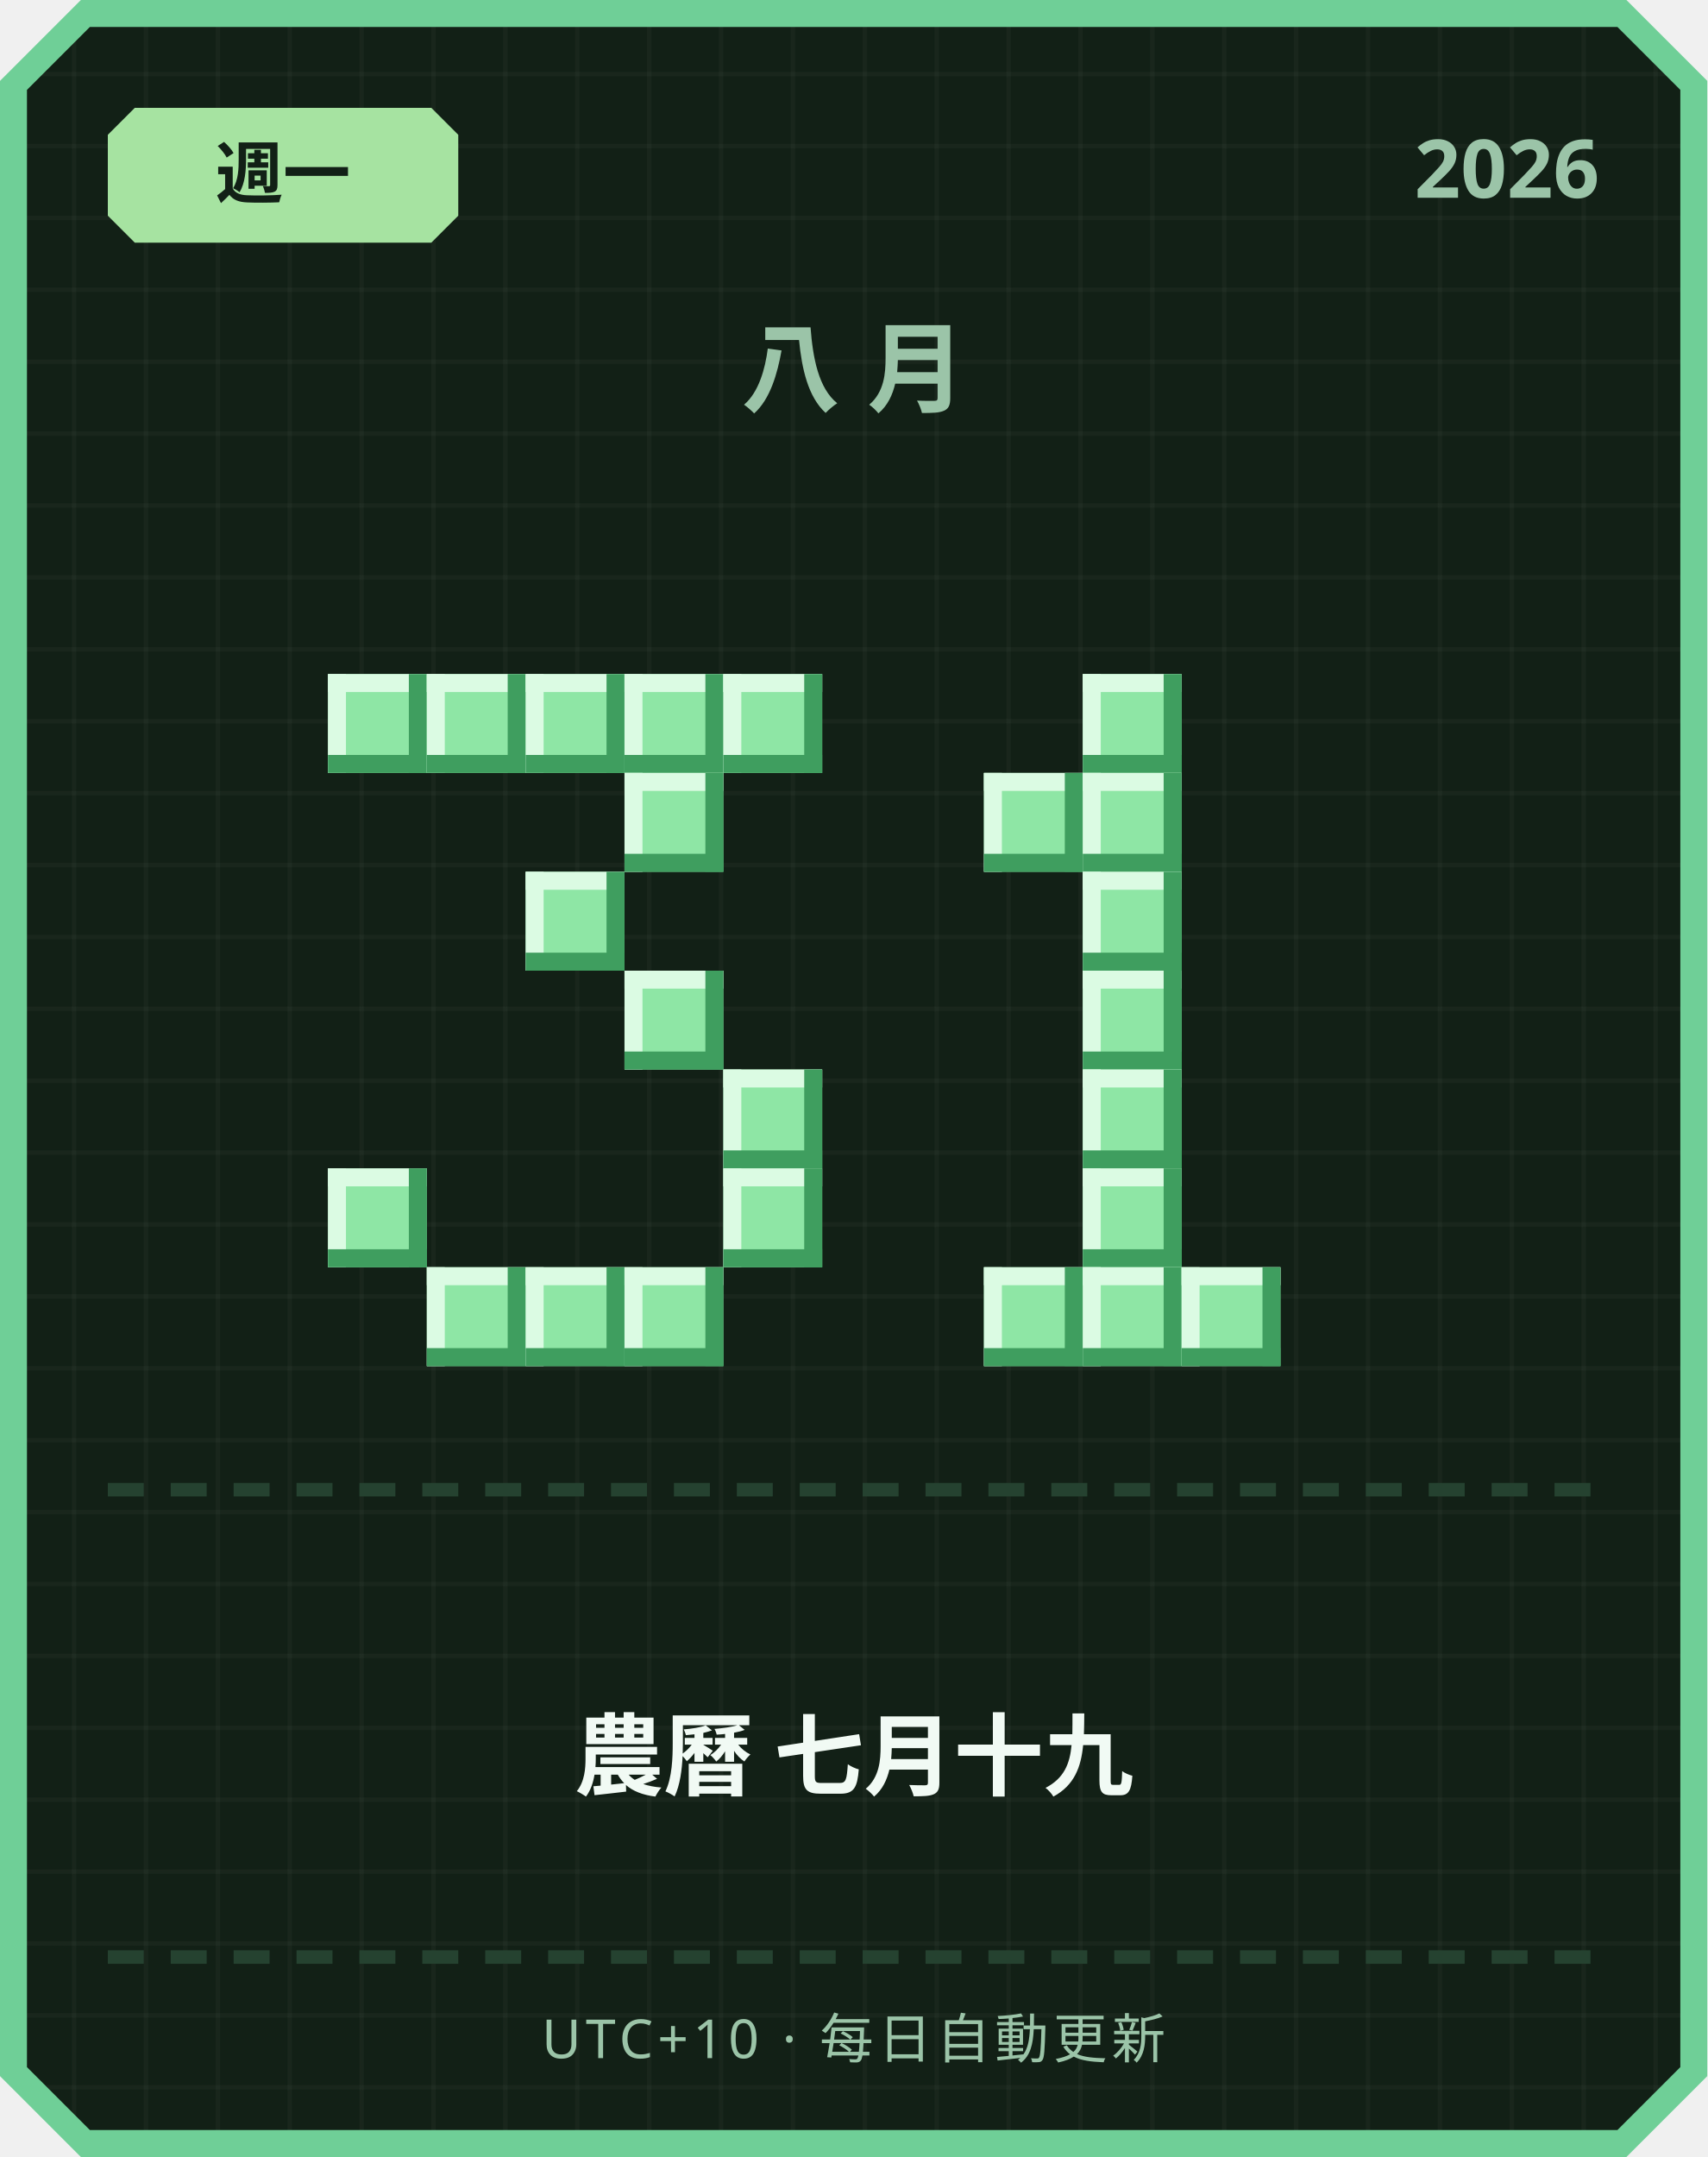
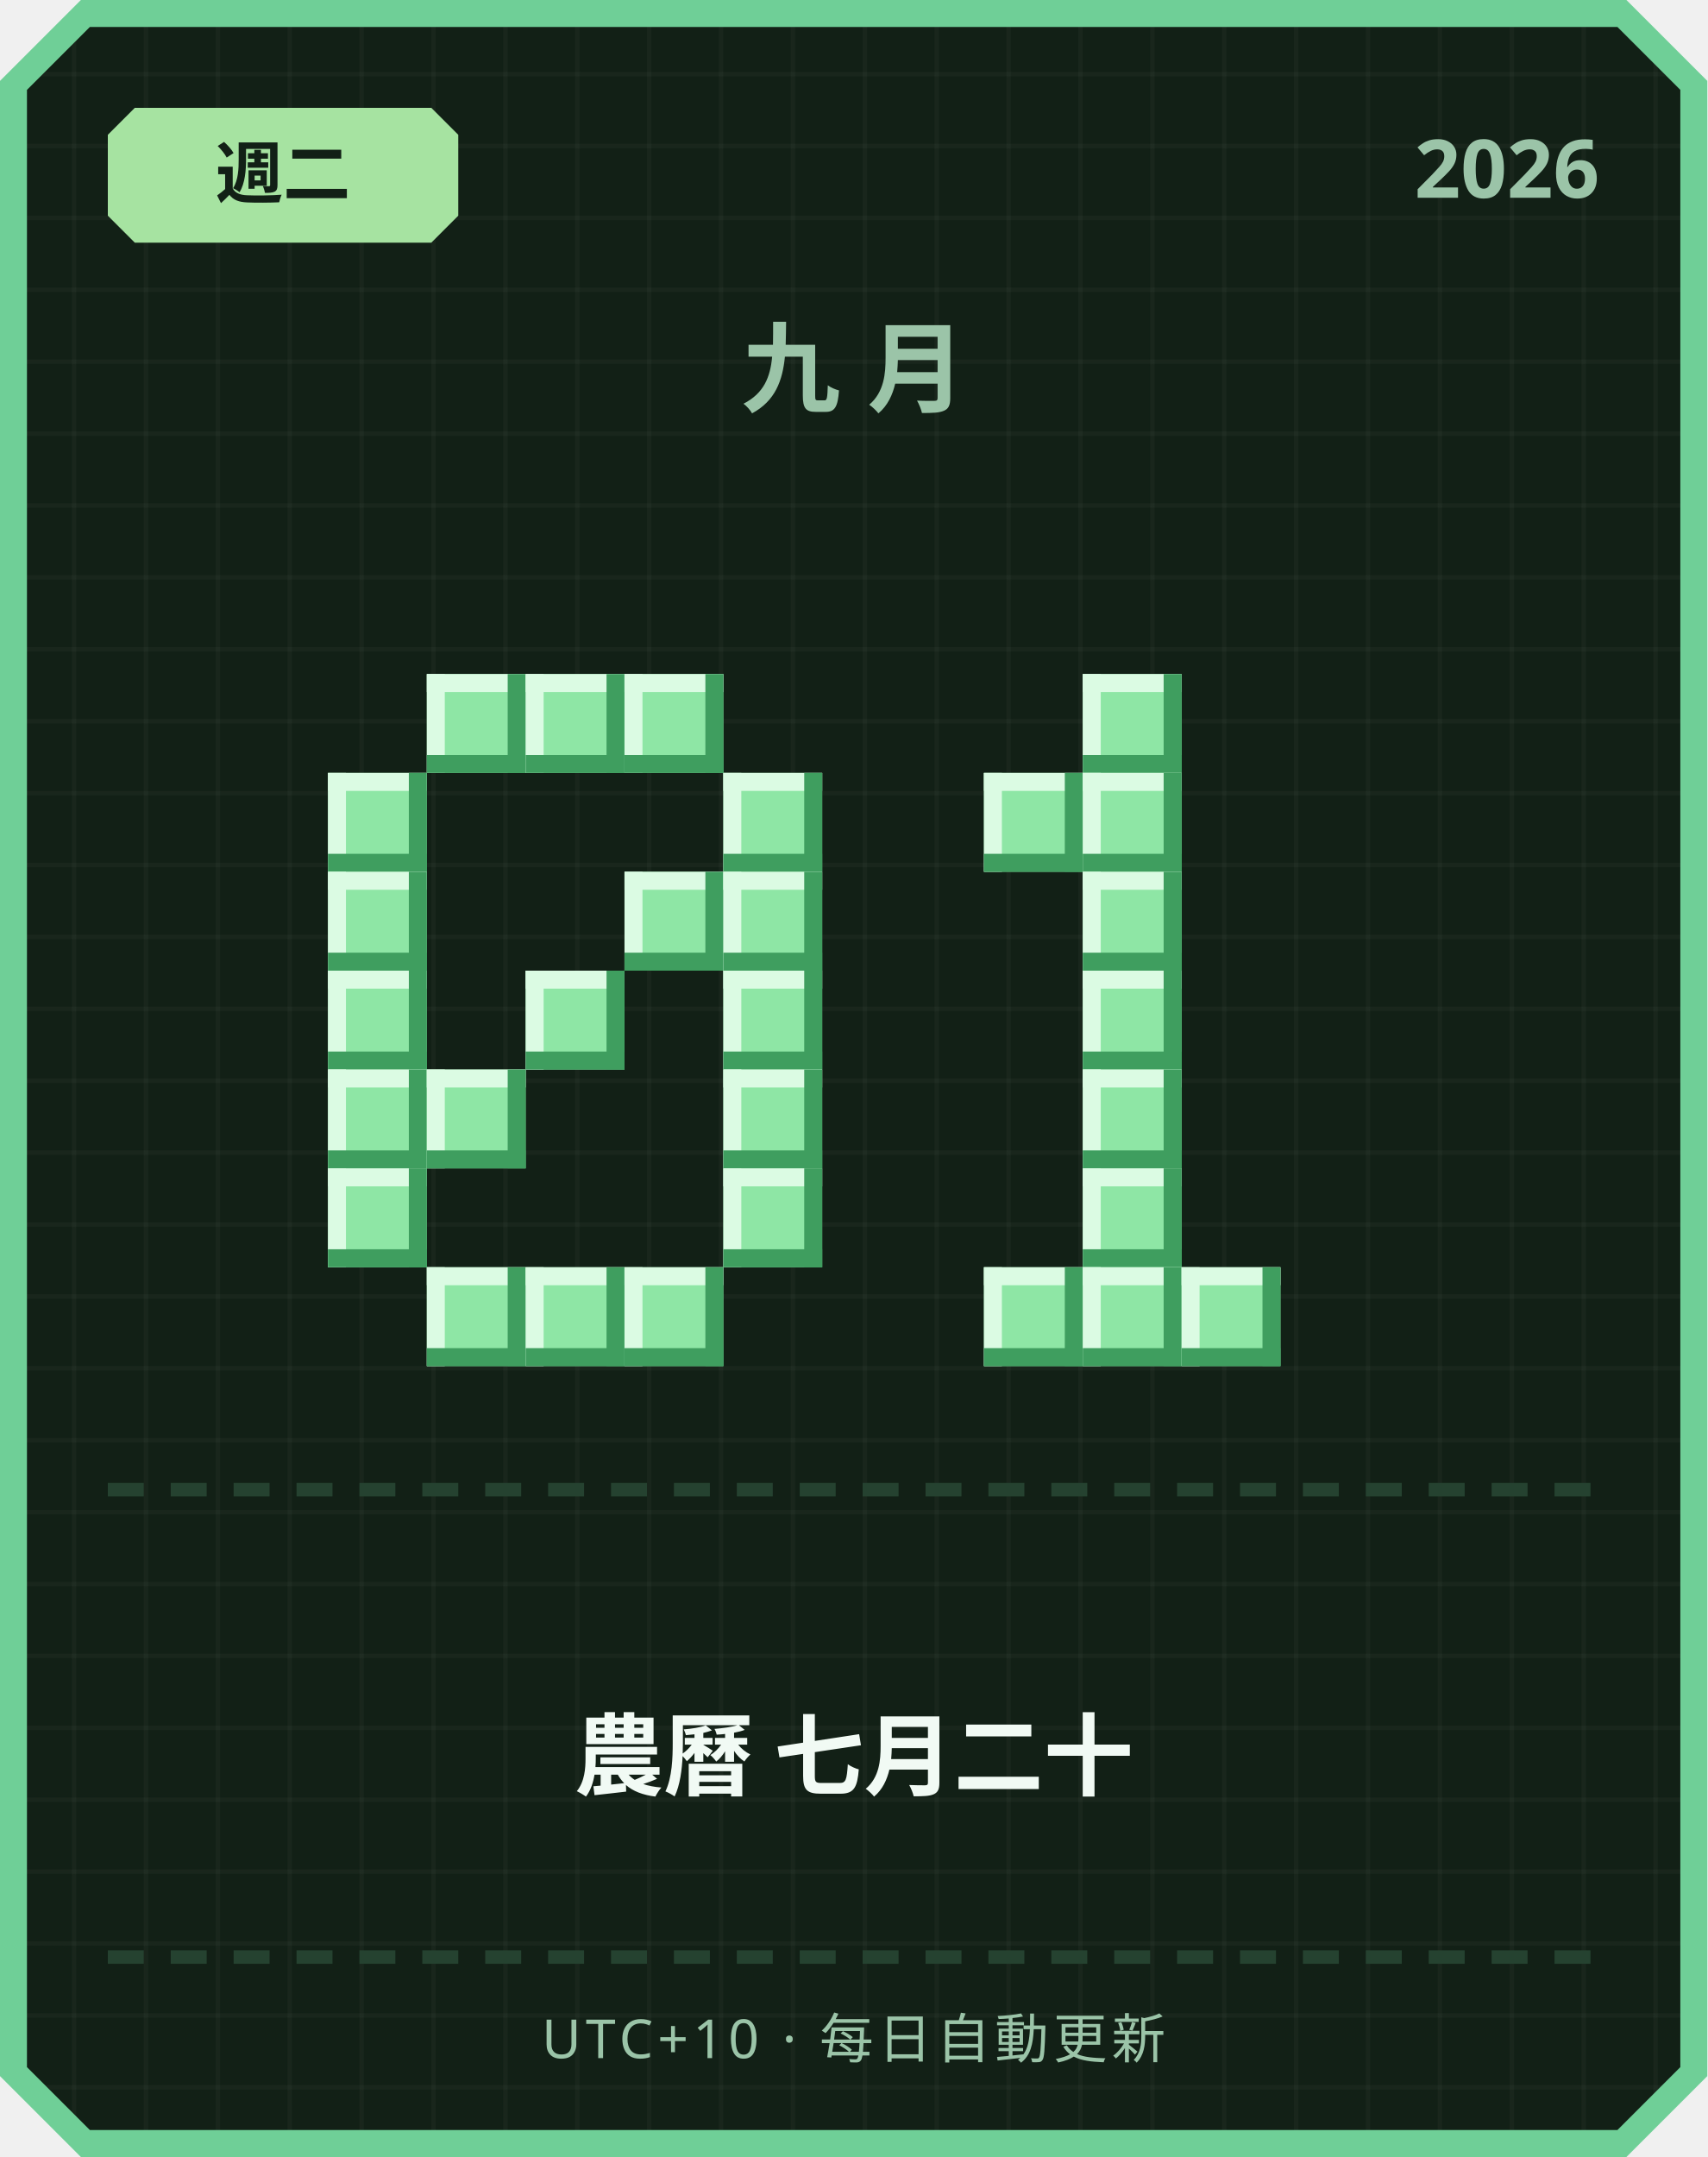
<svg xmlns="http://www.w3.org/2000/svg" width="380" height="480" viewBox="0 0 380 480">
  <defs>
    <pattern id="grid" width="16" height="16" patternUnits="userSpaceOnUse">
      <rect width="16" height="16" fill="#122016" />
      <rect width="1" height="16" fill="#ffffff" opacity="0.03" />
      <rect width="16" height="1" fill="#ffffff" opacity="0.03" />
    </pattern>
  </defs>
  <path d="M 18,0 L 362,0 L 380,18 L 380,462 L 362,480 L 18,480 L 0,462 L 0,18 Z" fill="#6fcf97" />
  <path d="M 20,6 L 360,6 L 374,20 L 374,460 L 360,474 L 20,474 L 6,460 L 6,20 Z" fill="url(#grid)" />
  <path d="M 30,24 L 96,24 L 102,30 L 102,48 L 96,54 L 30,54 L 24,48 L 24,30 Z" fill="#a6e3a1" />
-   <text x="63" y="44" text-anchor="middle" font-family="'Segoe UI', sans-serif" font-size="15" font-weight="700" fill="#122016">週一</text>
+   <text x="63" y="44" text-anchor="middle" font-family="'Segoe UI', sans-serif" font-size="15" font-weight="700" fill="#122016">週二</text>
  <text x="356" y="44" text-anchor="end" font-family="'Segoe UI', sans-serif" font-size="18" font-weight="700" fill="#9bc4a8">2026</text>
-   <text x="190" y="90" text-anchor="middle" font-family="'Segoe UI', sans-serif" font-size="22" font-weight="700" letter-spacing="6" fill="#9bc4a8">八月</text>
-   <rect x="73" y="150" width="22" height="22" fill="#8ee6a5" />
-   <rect x="73" y="150" width="22" height="4" fill="#dbfbe3" />
-   <rect x="73" y="150" width="4" height="22" fill="#dbfbe3" />
-   <rect x="73" y="168" width="22" height="4" fill="#3f9e5f" />
-   <rect x="91" y="150" width="4" height="22" fill="#3f9e5f" />
+   <text x="190" y="90" text-anchor="middle" font-family="'Segoe UI', sans-serif" font-size="22" font-weight="700" letter-spacing="6" fill="#9bc4a8">九月</text>
  <rect x="95" y="150" width="22" height="22" fill="#8ee6a5" />
  <rect x="95" y="150" width="22" height="4" fill="#dbfbe3" />
  <rect x="95" y="150" width="4" height="22" fill="#dbfbe3" />
  <rect x="95" y="168" width="22" height="4" fill="#3f9e5f" />
  <rect x="113" y="150" width="4" height="22" fill="#3f9e5f" />
  <rect x="117" y="150" width="22" height="22" fill="#8ee6a5" />
  <rect x="117" y="150" width="22" height="4" fill="#dbfbe3" />
  <rect x="117" y="150" width="4" height="22" fill="#dbfbe3" />
  <rect x="117" y="168" width="22" height="4" fill="#3f9e5f" />
  <rect x="135" y="150" width="4" height="22" fill="#3f9e5f" />
  <rect x="139" y="150" width="22" height="22" fill="#8ee6a5" />
  <rect x="139" y="150" width="22" height="4" fill="#dbfbe3" />
  <rect x="139" y="150" width="4" height="22" fill="#dbfbe3" />
  <rect x="139" y="168" width="22" height="4" fill="#3f9e5f" />
  <rect x="157" y="150" width="4" height="22" fill="#3f9e5f" />
-   <rect x="161" y="150" width="22" height="22" fill="#8ee6a5" />
-   <rect x="161" y="150" width="22" height="4" fill="#dbfbe3" />
-   <rect x="161" y="150" width="4" height="22" fill="#dbfbe3" />
-   <rect x="161" y="168" width="22" height="4" fill="#3f9e5f" />
-   <rect x="179" y="150" width="4" height="22" fill="#3f9e5f" />
-   <rect x="139" y="172" width="22" height="22" fill="#8ee6a5" />
-   <rect x="139" y="172" width="22" height="4" fill="#dbfbe3" />
-   <rect x="139" y="172" width="4" height="22" fill="#dbfbe3" />
-   <rect x="139" y="190" width="22" height="4" fill="#3f9e5f" />
-   <rect x="157" y="172" width="4" height="22" fill="#3f9e5f" />
-   <rect x="117" y="194" width="22" height="22" fill="#8ee6a5" />
-   <rect x="117" y="194" width="22" height="4" fill="#dbfbe3" />
-   <rect x="117" y="194" width="4" height="22" fill="#dbfbe3" />
-   <rect x="117" y="212" width="22" height="4" fill="#3f9e5f" />
-   <rect x="135" y="194" width="4" height="22" fill="#3f9e5f" />
-   <rect x="139" y="216" width="22" height="22" fill="#8ee6a5" />
-   <rect x="139" y="216" width="22" height="4" fill="#dbfbe3" />
-   <rect x="139" y="216" width="4" height="22" fill="#dbfbe3" />
-   <rect x="139" y="234" width="22" height="4" fill="#3f9e5f" />
-   <rect x="157" y="216" width="4" height="22" fill="#3f9e5f" />
+   <rect x="73" y="172" width="22" height="22" fill="#8ee6a5" />
+   <rect x="73" y="172" width="22" height="4" fill="#dbfbe3" />
+   <rect x="73" y="172" width="4" height="22" fill="#dbfbe3" />
+   <rect x="73" y="190" width="22" height="4" fill="#3f9e5f" />
+   <rect x="91" y="172" width="4" height="22" fill="#3f9e5f" />
+   <rect x="161" y="172" width="22" height="22" fill="#8ee6a5" />
+   <rect x="161" y="172" width="22" height="4" fill="#dbfbe3" />
+   <rect x="161" y="172" width="4" height="22" fill="#dbfbe3" />
+   <rect x="161" y="190" width="22" height="4" fill="#3f9e5f" />
+   <rect x="179" y="172" width="4" height="22" fill="#3f9e5f" />
+   <rect x="73" y="194" width="22" height="22" fill="#8ee6a5" />
+   <rect x="73" y="194" width="22" height="4" fill="#dbfbe3" />
+   <rect x="73" y="194" width="4" height="22" fill="#dbfbe3" />
+   <rect x="73" y="212" width="22" height="4" fill="#3f9e5f" />
+   <rect x="91" y="194" width="4" height="22" fill="#3f9e5f" />
+   <rect x="139" y="194" width="22" height="22" fill="#8ee6a5" />
+   <rect x="139" y="194" width="22" height="4" fill="#dbfbe3" />
+   <rect x="139" y="194" width="4" height="22" fill="#dbfbe3" />
+   <rect x="139" y="212" width="22" height="4" fill="#3f9e5f" />
+   <rect x="157" y="194" width="4" height="22" fill="#3f9e5f" />
+   <rect x="161" y="194" width="22" height="22" fill="#8ee6a5" />
+   <rect x="161" y="194" width="22" height="4" fill="#dbfbe3" />
+   <rect x="161" y="194" width="4" height="22" fill="#dbfbe3" />
+   <rect x="161" y="212" width="22" height="4" fill="#3f9e5f" />
+   <rect x="179" y="194" width="4" height="22" fill="#3f9e5f" />
+   <rect x="73" y="216" width="22" height="22" fill="#8ee6a5" />
+   <rect x="73" y="216" width="22" height="4" fill="#dbfbe3" />
+   <rect x="73" y="216" width="4" height="22" fill="#dbfbe3" />
+   <rect x="73" y="234" width="22" height="4" fill="#3f9e5f" />
+   <rect x="91" y="216" width="4" height="22" fill="#3f9e5f" />
+   <rect x="117" y="216" width="22" height="22" fill="#8ee6a5" />
+   <rect x="117" y="216" width="22" height="4" fill="#dbfbe3" />
+   <rect x="117" y="216" width="4" height="22" fill="#dbfbe3" />
+   <rect x="117" y="234" width="22" height="4" fill="#3f9e5f" />
+   <rect x="135" y="216" width="4" height="22" fill="#3f9e5f" />
+   <rect x="161" y="216" width="22" height="22" fill="#8ee6a5" />
+   <rect x="161" y="216" width="22" height="4" fill="#dbfbe3" />
+   <rect x="161" y="216" width="4" height="22" fill="#dbfbe3" />
+   <rect x="161" y="234" width="22" height="4" fill="#3f9e5f" />
+   <rect x="179" y="216" width="4" height="22" fill="#3f9e5f" />
+   <rect x="73" y="238" width="22" height="22" fill="#8ee6a5" />
+   <rect x="73" y="238" width="22" height="4" fill="#dbfbe3" />
+   <rect x="73" y="238" width="4" height="22" fill="#dbfbe3" />
+   <rect x="73" y="256" width="22" height="4" fill="#3f9e5f" />
+   <rect x="91" y="238" width="4" height="22" fill="#3f9e5f" />
+   <rect x="95" y="238" width="22" height="22" fill="#8ee6a5" />
+   <rect x="95" y="238" width="22" height="4" fill="#dbfbe3" />
+   <rect x="95" y="238" width="4" height="22" fill="#dbfbe3" />
+   <rect x="95" y="256" width="22" height="4" fill="#3f9e5f" />
+   <rect x="113" y="238" width="4" height="22" fill="#3f9e5f" />
  <rect x="161" y="238" width="22" height="22" fill="#8ee6a5" />
  <rect x="161" y="238" width="22" height="4" fill="#dbfbe3" />
  <rect x="161" y="238" width="4" height="22" fill="#dbfbe3" />
  <rect x="161" y="256" width="22" height="4" fill="#3f9e5f" />
  <rect x="179" y="238" width="4" height="22" fill="#3f9e5f" />
  <rect x="73" y="260" width="22" height="22" fill="#8ee6a5" />
  <rect x="73" y="260" width="22" height="4" fill="#dbfbe3" />
  <rect x="73" y="260" width="4" height="22" fill="#dbfbe3" />
  <rect x="73" y="278" width="22" height="4" fill="#3f9e5f" />
  <rect x="91" y="260" width="4" height="22" fill="#3f9e5f" />
  <rect x="161" y="260" width="22" height="22" fill="#8ee6a5" />
  <rect x="161" y="260" width="22" height="4" fill="#dbfbe3" />
  <rect x="161" y="260" width="4" height="22" fill="#dbfbe3" />
  <rect x="161" y="278" width="22" height="4" fill="#3f9e5f" />
  <rect x="179" y="260" width="4" height="22" fill="#3f9e5f" />
  <rect x="95" y="282" width="22" height="22" fill="#8ee6a5" />
  <rect x="95" y="282" width="22" height="4" fill="#dbfbe3" />
  <rect x="95" y="282" width="4" height="22" fill="#dbfbe3" />
  <rect x="95" y="300" width="22" height="4" fill="#3f9e5f" />
  <rect x="113" y="282" width="4" height="22" fill="#3f9e5f" />
  <rect x="117" y="282" width="22" height="22" fill="#8ee6a5" />
  <rect x="117" y="282" width="22" height="4" fill="#dbfbe3" />
  <rect x="117" y="282" width="4" height="22" fill="#dbfbe3" />
  <rect x="117" y="300" width="22" height="4" fill="#3f9e5f" />
  <rect x="135" y="282" width="4" height="22" fill="#3f9e5f" />
  <rect x="139" y="282" width="22" height="22" fill="#8ee6a5" />
  <rect x="139" y="282" width="22" height="4" fill="#dbfbe3" />
  <rect x="139" y="282" width="4" height="22" fill="#dbfbe3" />
  <rect x="139" y="300" width="22" height="4" fill="#3f9e5f" />
  <rect x="157" y="282" width="4" height="22" fill="#3f9e5f" />
  <rect x="241" y="150" width="22" height="22" fill="#8ee6a5" />
  <rect x="241" y="150" width="22" height="4" fill="#dbfbe3" />
  <rect x="241" y="150" width="4" height="22" fill="#dbfbe3" />
  <rect x="241" y="168" width="22" height="4" fill="#3f9e5f" />
  <rect x="259" y="150" width="4" height="22" fill="#3f9e5f" />
  <rect x="219" y="172" width="22" height="22" fill="#8ee6a5" />
  <rect x="219" y="172" width="22" height="4" fill="#dbfbe3" />
  <rect x="219" y="172" width="4" height="22" fill="#dbfbe3" />
  <rect x="219" y="190" width="22" height="4" fill="#3f9e5f" />
  <rect x="237" y="172" width="4" height="22" fill="#3f9e5f" />
  <rect x="241" y="172" width="22" height="22" fill="#8ee6a5" />
  <rect x="241" y="172" width="22" height="4" fill="#dbfbe3" />
  <rect x="241" y="172" width="4" height="22" fill="#dbfbe3" />
  <rect x="241" y="190" width="22" height="4" fill="#3f9e5f" />
  <rect x="259" y="172" width="4" height="22" fill="#3f9e5f" />
  <rect x="241" y="194" width="22" height="22" fill="#8ee6a5" />
  <rect x="241" y="194" width="22" height="4" fill="#dbfbe3" />
  <rect x="241" y="194" width="4" height="22" fill="#dbfbe3" />
  <rect x="241" y="212" width="22" height="4" fill="#3f9e5f" />
  <rect x="259" y="194" width="4" height="22" fill="#3f9e5f" />
  <rect x="241" y="216" width="22" height="22" fill="#8ee6a5" />
  <rect x="241" y="216" width="22" height="4" fill="#dbfbe3" />
  <rect x="241" y="216" width="4" height="22" fill="#dbfbe3" />
  <rect x="241" y="234" width="22" height="4" fill="#3f9e5f" />
  <rect x="259" y="216" width="4" height="22" fill="#3f9e5f" />
  <rect x="241" y="238" width="22" height="22" fill="#8ee6a5" />
  <rect x="241" y="238" width="22" height="4" fill="#dbfbe3" />
  <rect x="241" y="238" width="4" height="22" fill="#dbfbe3" />
  <rect x="241" y="256" width="22" height="4" fill="#3f9e5f" />
  <rect x="259" y="238" width="4" height="22" fill="#3f9e5f" />
  <rect x="241" y="260" width="22" height="22" fill="#8ee6a5" />
  <rect x="241" y="260" width="22" height="4" fill="#dbfbe3" />
  <rect x="241" y="260" width="4" height="22" fill="#dbfbe3" />
  <rect x="241" y="278" width="22" height="4" fill="#3f9e5f" />
  <rect x="259" y="260" width="4" height="22" fill="#3f9e5f" />
  <rect x="219" y="282" width="22" height="22" fill="#8ee6a5" />
  <rect x="219" y="282" width="22" height="4" fill="#dbfbe3" />
  <rect x="219" y="282" width="4" height="22" fill="#dbfbe3" />
  <rect x="219" y="300" width="22" height="4" fill="#3f9e5f" />
  <rect x="237" y="282" width="4" height="22" fill="#3f9e5f" />
  <rect x="241" y="282" width="22" height="22" fill="#8ee6a5" />
  <rect x="241" y="282" width="22" height="4" fill="#dbfbe3" />
  <rect x="241" y="282" width="4" height="22" fill="#dbfbe3" />
  <rect x="241" y="300" width="22" height="4" fill="#3f9e5f" />
  <rect x="259" y="282" width="4" height="22" fill="#3f9e5f" />
  <rect x="263" y="282" width="22" height="22" fill="#8ee6a5" />
  <rect x="263" y="282" width="22" height="4" fill="#dbfbe3" />
  <rect x="263" y="282" width="4" height="22" fill="#dbfbe3" />
  <rect x="263" y="300" width="22" height="4" fill="#3f9e5f" />
  <rect x="281" y="282" width="4" height="22" fill="#3f9e5f" />
  <rect x="24" y="330" width="8" height="3" fill="#254230" />
  <rect x="38" y="330" width="8" height="3" fill="#254230" />
  <rect x="52" y="330" width="8" height="3" fill="#254230" />
  <rect x="66" y="330" width="8" height="3" fill="#254230" />
  <rect x="80" y="330" width="8" height="3" fill="#254230" />
  <rect x="94" y="330" width="8" height="3" fill="#254230" />
  <rect x="108" y="330" width="8" height="3" fill="#254230" />
  <rect x="122" y="330" width="8" height="3" fill="#254230" />
  <rect x="136" y="330" width="8" height="3" fill="#254230" />
  <rect x="150" y="330" width="8" height="3" fill="#254230" />
  <rect x="164" y="330" width="8" height="3" fill="#254230" />
  <rect x="178" y="330" width="8" height="3" fill="#254230" />
  <rect x="192" y="330" width="8" height="3" fill="#254230" />
  <rect x="206" y="330" width="8" height="3" fill="#254230" />
  <rect x="220" y="330" width="8" height="3" fill="#254230" />
  <rect x="234" y="330" width="8" height="3" fill="#254230" />
  <rect x="248" y="330" width="8" height="3" fill="#254230" />
  <rect x="262" y="330" width="8" height="3" fill="#254230" />
  <rect x="276" y="330" width="8" height="3" fill="#254230" />
  <rect x="290" y="330" width="8" height="3" fill="#254230" />
  <rect x="304" y="330" width="8" height="3" fill="#254230" />
  <rect x="318" y="330" width="8" height="3" fill="#254230" />
  <rect x="332" y="330" width="8" height="3" fill="#254230" />
  <rect x="346" y="330" width="8" height="3" fill="#254230" />
-   <text x="190" y="398" text-anchor="middle" font-family="'Segoe UI', 'Microsoft JhengHei', sans-serif" font-size="20" font-weight="700" fill="#f1faf4">農曆 七月十九</text>
+   <text x="190" y="398" text-anchor="middle" font-family="'Segoe UI', 'Microsoft JhengHei', sans-serif" font-size="20" font-weight="700" fill="#f1faf4">農曆 七月二十</text>
  <rect x="24" y="434" width="8" height="3" fill="#254230" />
  <rect x="38" y="434" width="8" height="3" fill="#254230" />
  <rect x="52" y="434" width="8" height="3" fill="#254230" />
  <rect x="66" y="434" width="8" height="3" fill="#254230" />
  <rect x="80" y="434" width="8" height="3" fill="#254230" />
  <rect x="94" y="434" width="8" height="3" fill="#254230" />
  <rect x="108" y="434" width="8" height="3" fill="#254230" />
  <rect x="122" y="434" width="8" height="3" fill="#254230" />
  <rect x="136" y="434" width="8" height="3" fill="#254230" />
  <rect x="150" y="434" width="8" height="3" fill="#254230" />
  <rect x="164" y="434" width="8" height="3" fill="#254230" />
  <rect x="178" y="434" width="8" height="3" fill="#254230" />
  <rect x="192" y="434" width="8" height="3" fill="#254230" />
  <rect x="206" y="434" width="8" height="3" fill="#254230" />
  <rect x="220" y="434" width="8" height="3" fill="#254230" />
  <rect x="234" y="434" width="8" height="3" fill="#254230" />
  <rect x="248" y="434" width="8" height="3" fill="#254230" />
  <rect x="262" y="434" width="8" height="3" fill="#254230" />
  <rect x="276" y="434" width="8" height="3" fill="#254230" />
  <rect x="290" y="434" width="8" height="3" fill="#254230" />
  <rect x="304" y="434" width="8" height="3" fill="#254230" />
  <rect x="318" y="434" width="8" height="3" fill="#254230" />
  <rect x="332" y="434" width="8" height="3" fill="#254230" />
  <rect x="346" y="434" width="8" height="3" fill="#254230" />
  <text x="190" y="458" text-anchor="middle" font-family="'Segoe UI', sans-serif" font-size="12" letter-spacing="1" fill="#9bc4a8">UTC+10 · 每日自動更新</text>
</svg>
